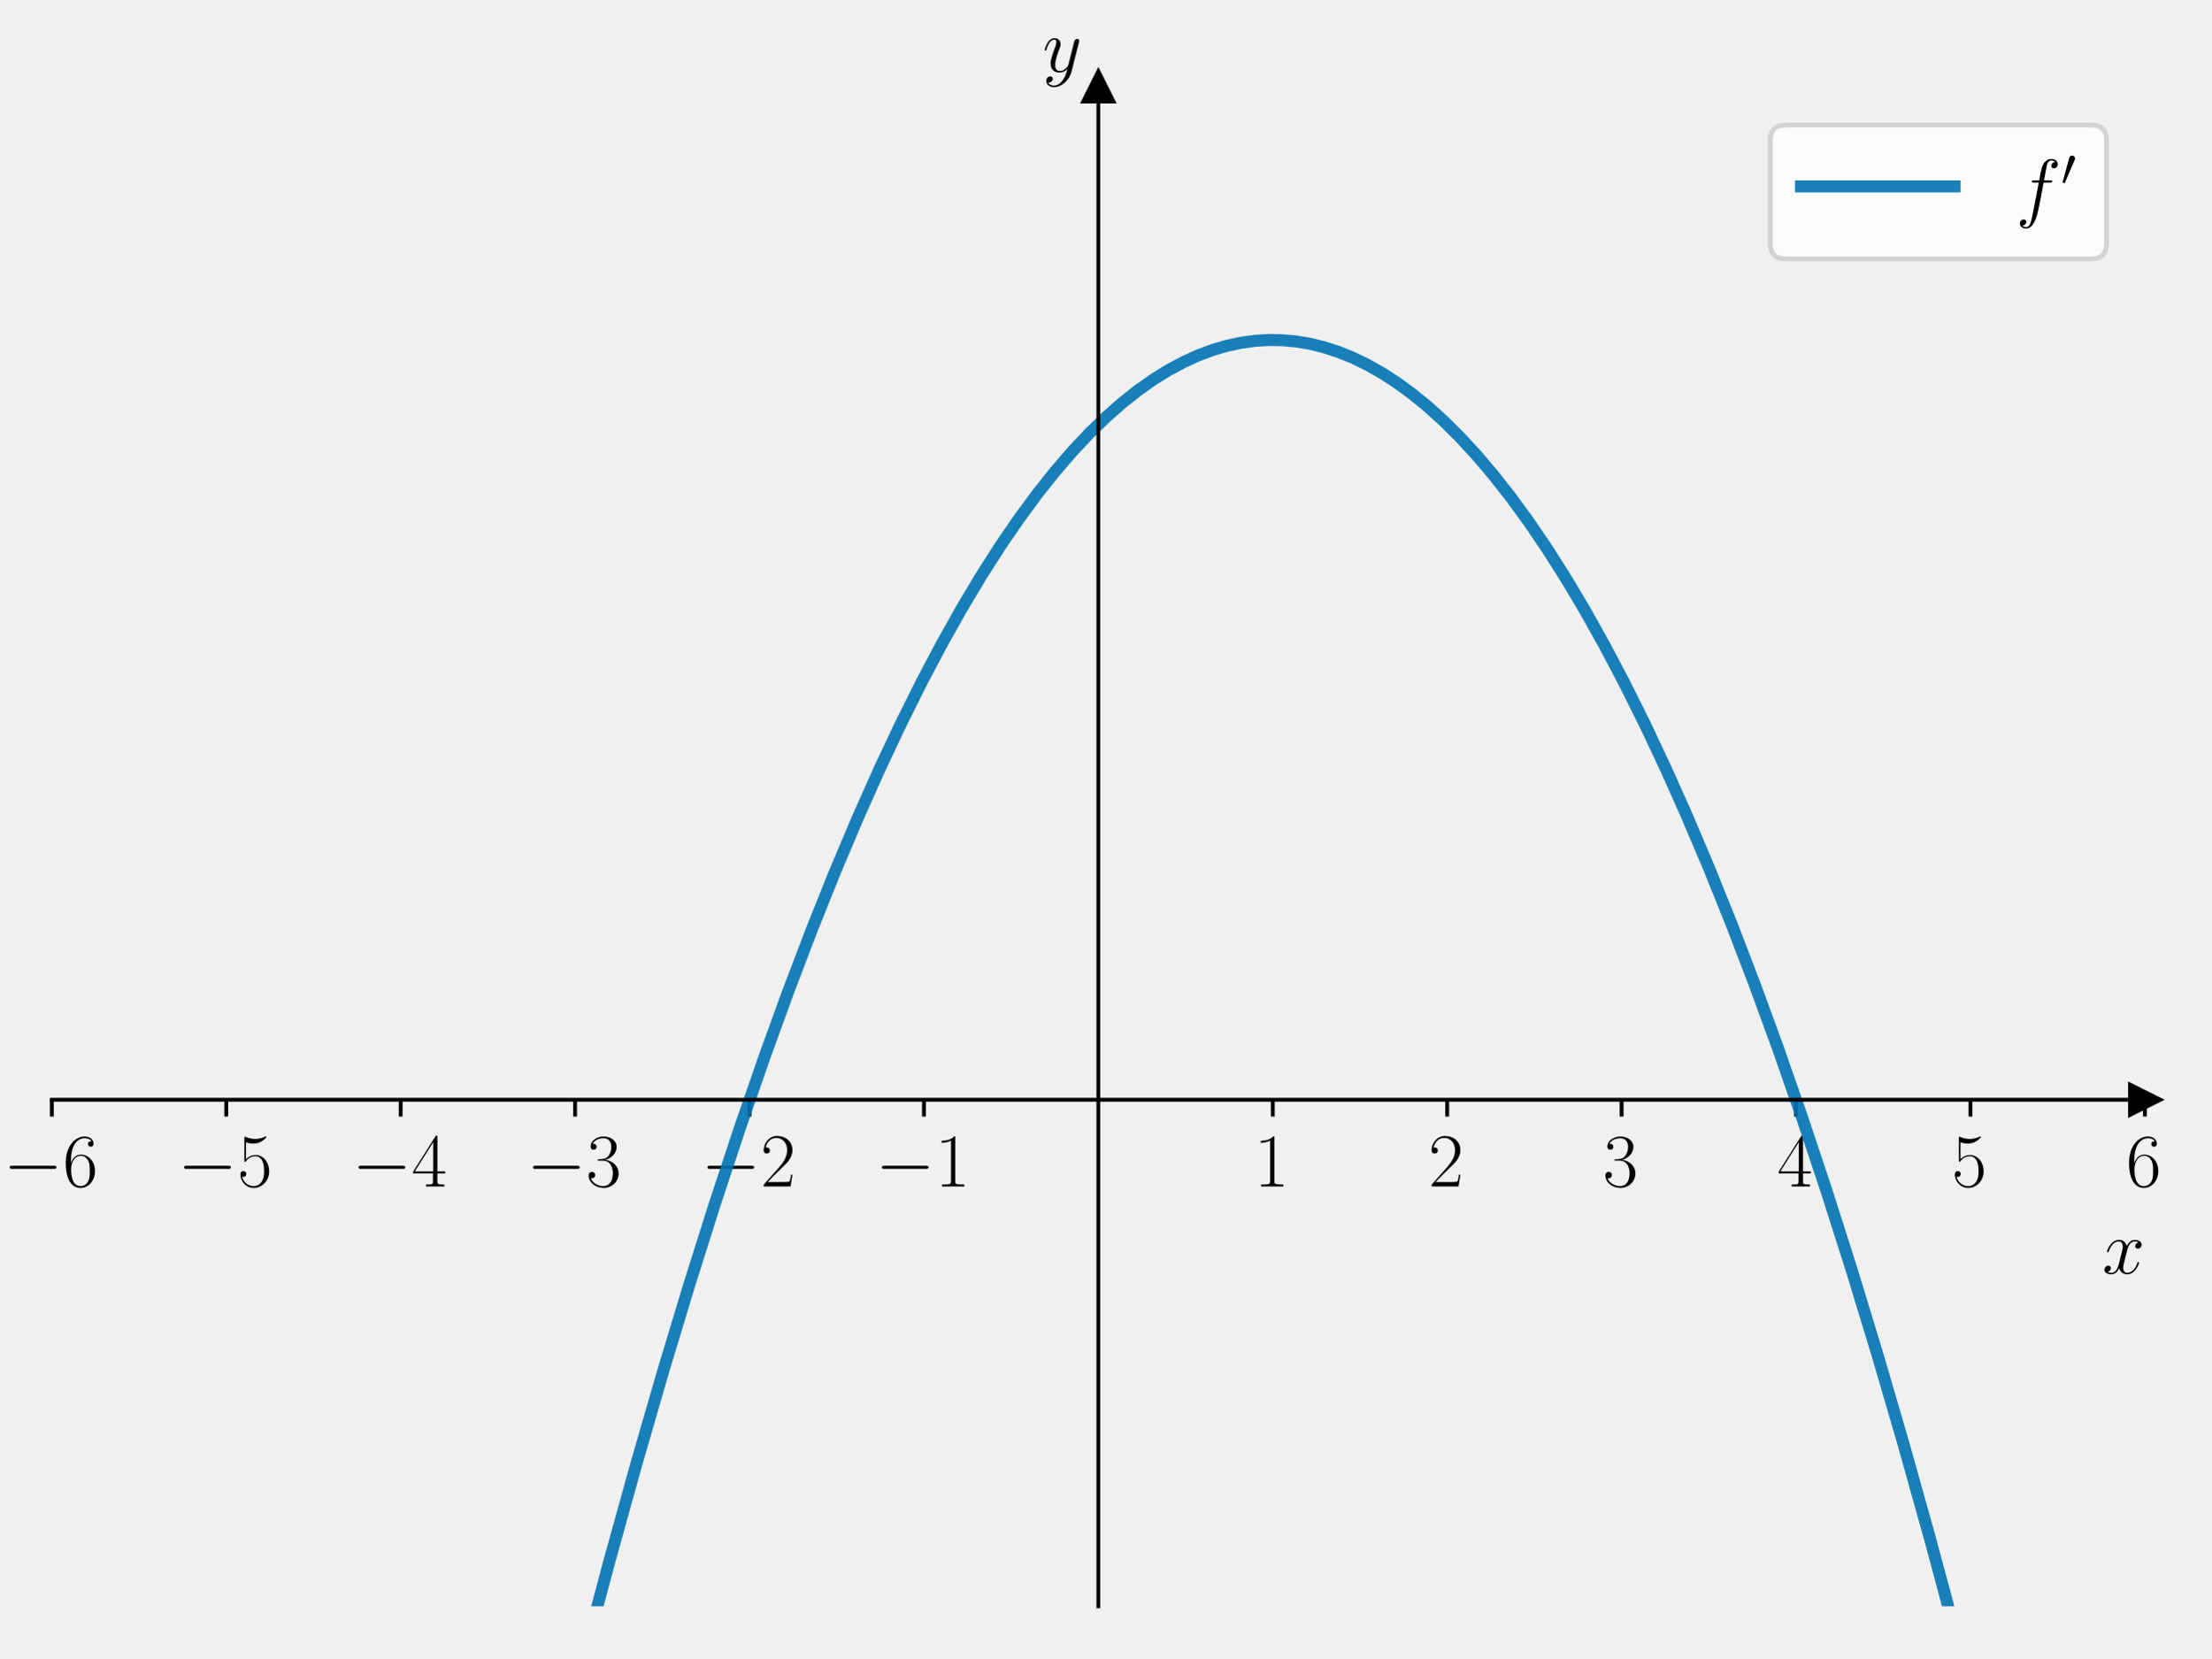
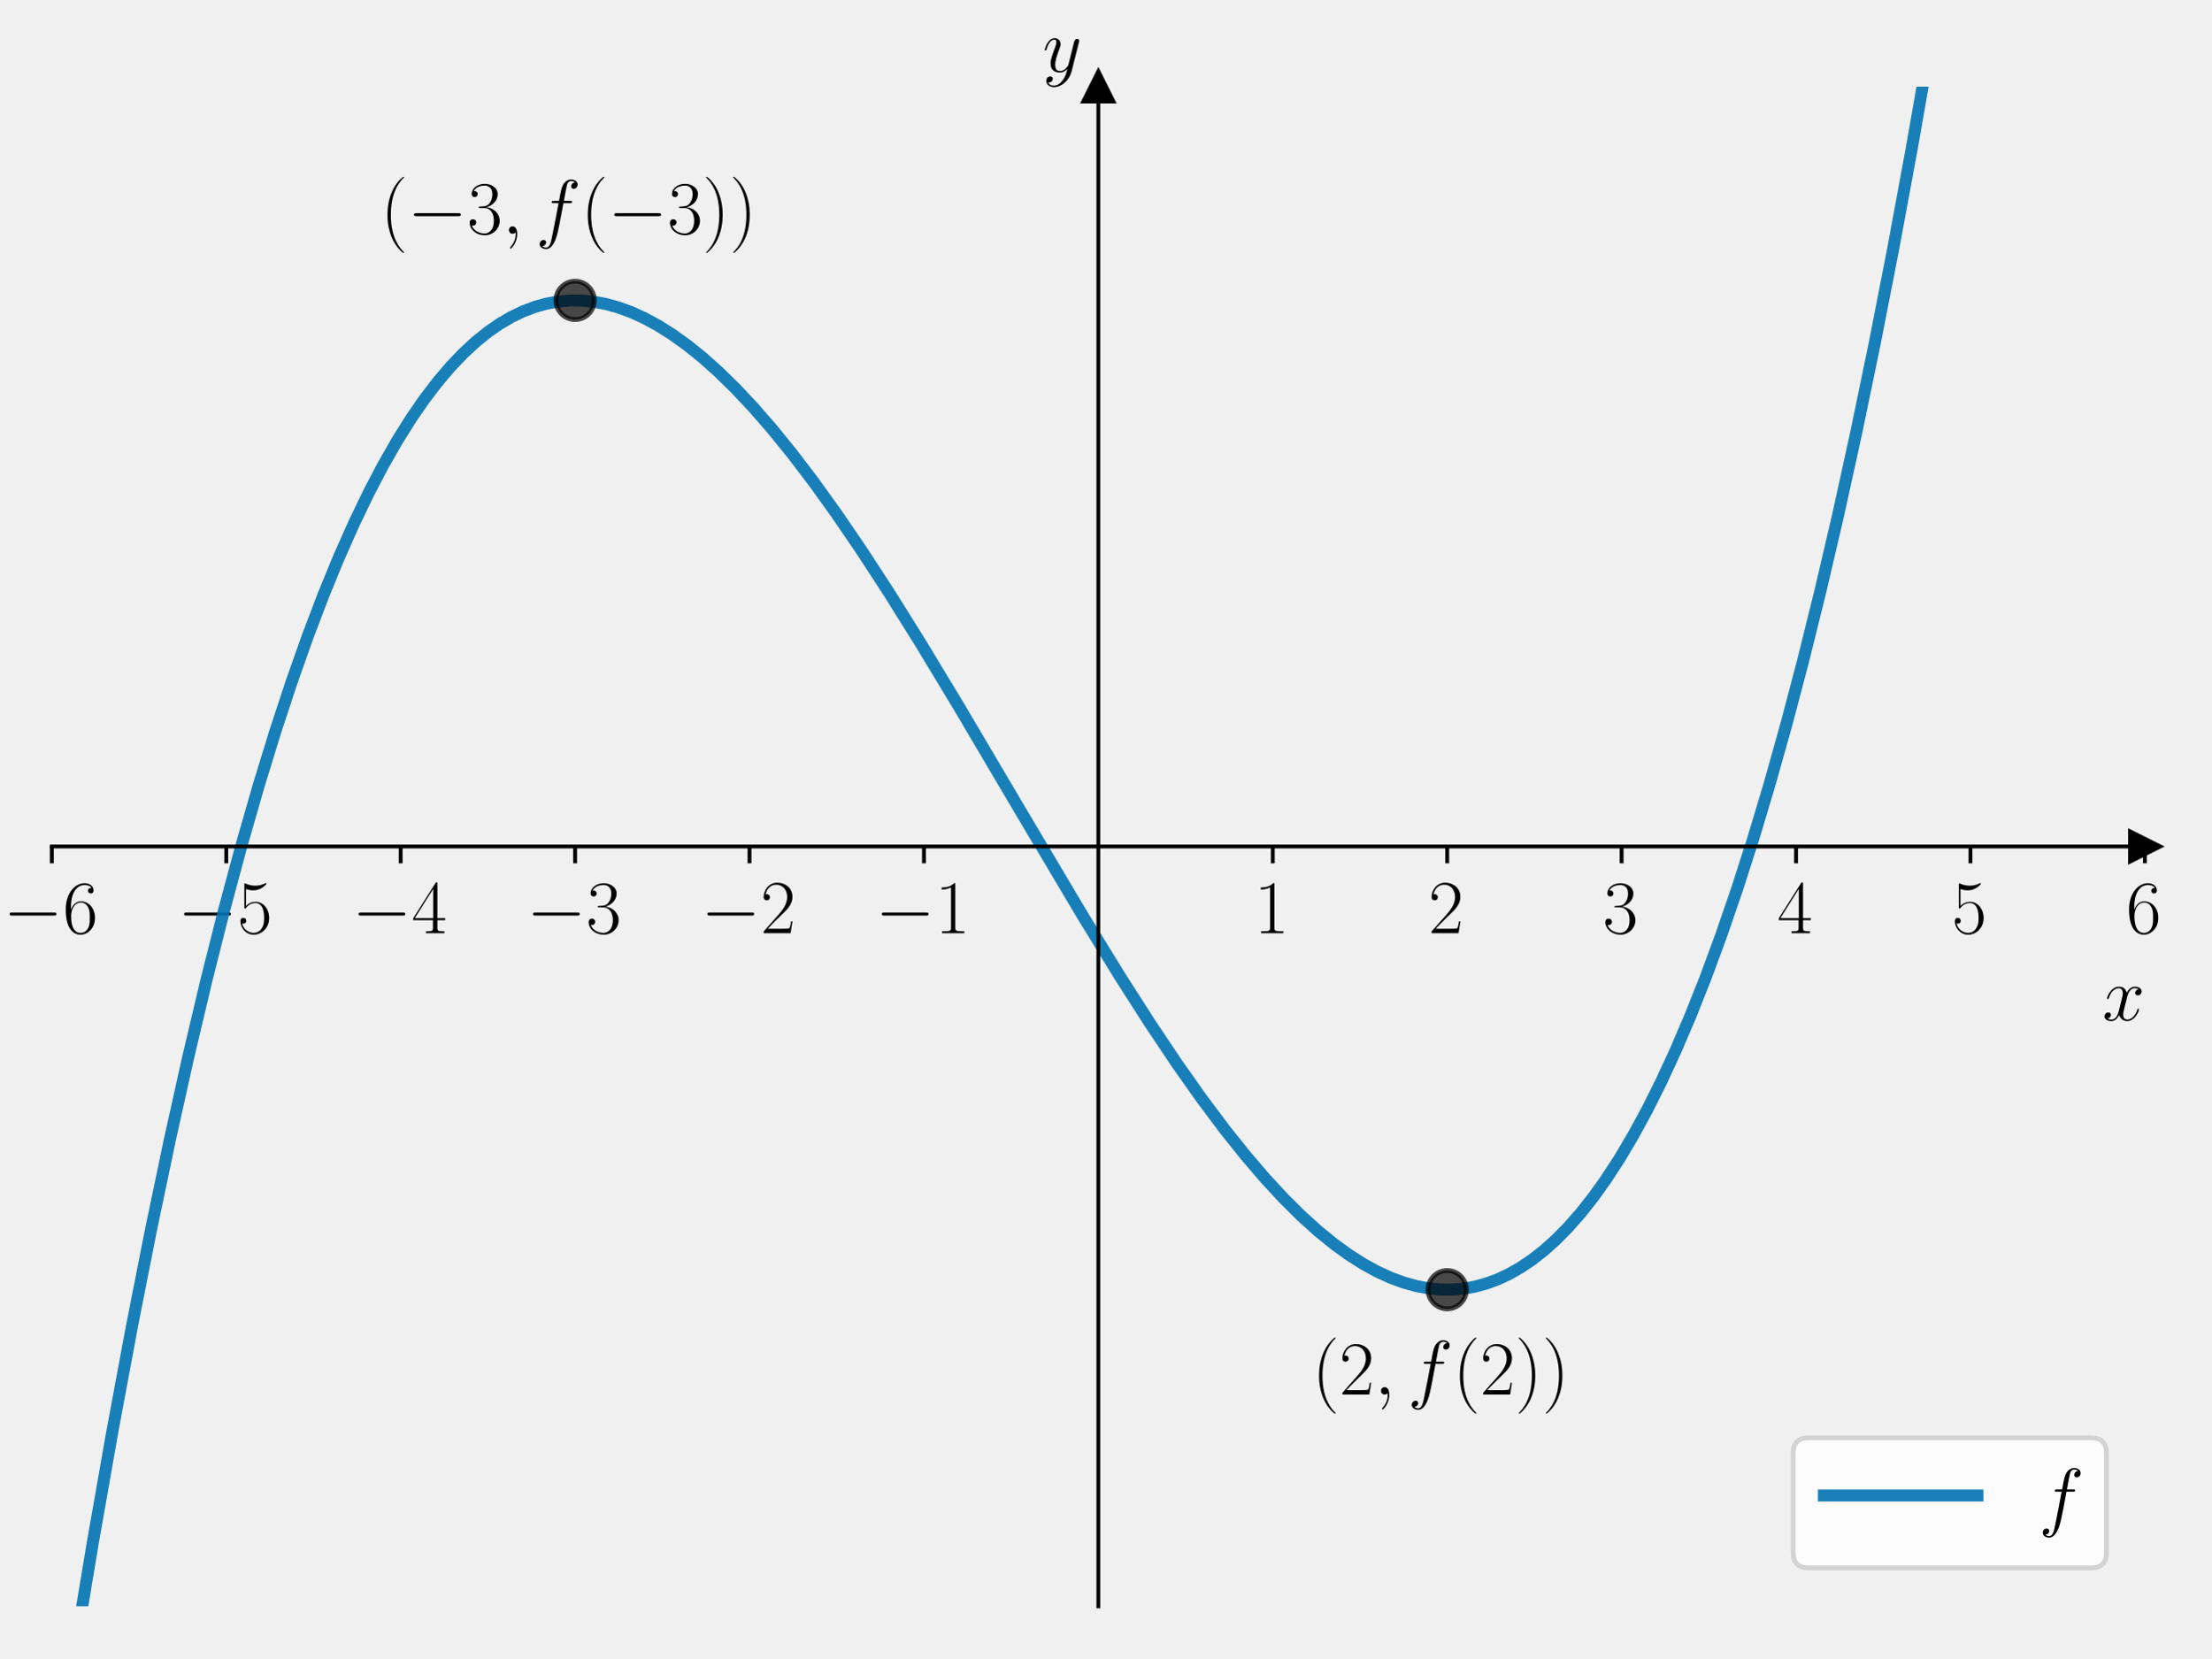
<svg xmlns="http://www.w3.org/2000/svg" xmlns:xlink="http://www.w3.org/1999/xlink" width="460.8pt" height="345.6pt" viewBox="0 0 460.8 345.6" version="1.1">
  <defs>
    <style type="text/css">*{stroke-linejoin: round; stroke-linecap: butt}</style>
  </defs>
  <g id="figure_1">
    <g id="patch_1">
      <path d="M 0 345.6  L 460.8 345.6  L 460.8 0  L 0 0  L 0 345.6  z " style="fill: none" />
    </g>
    <g id="axes_1">
      <g id="patch_2">
        <path d="M 10.8 334.8  L 447 334.8  L 447 18.065  L 10.8 18.065  L 10.8 334.8  z " style="fill: none" />
      </g>
      <g id="matplotlib.axis_1">
        <g id="xtick_1">
          <g id="line2d_1">
            <defs>
-               <path id="m2503b38811" d="M 0 0  L 0 3.5  " style="stroke: #000000; stroke-width: 0.8" />
+               <path id="m473227d0bb" d="M 0 0  L 0 3.5  " style="stroke: #000000; stroke-width: 0.8" />
            </defs>
            <g>
-               <use xlink:href="#m2503b38811" x="10.8" y="229.222" style="stroke: #000000; stroke-width: 0.8" />
+               <use xlink:href="#m473227d0bb" x="10.8" y="176.432" style="stroke: #000000; stroke-width: 0.8" />
            </g>
          </g>
          <g id="text_1">
-             <g transform="translate(0.699008 247.2911) scale(0.16 -0.16)">
+             <g transform="translate(0.699008 194.5019) scale(0.16 -0.16)">
              <defs>
                <path id="CMSY10-0" d="M 4218 1472  C 4326 1472 4442 1472 4442 1600  C 4442 1728 4326 1728 4218 1728  L 755 1728  C 646 1728 531 1728 531 1600  C 531 1472 646 1472 755 1472  L 4218 1472  z " transform="scale(0.015625)" />
                <path id="CMR17-36" d="M 678 2176  C 678 3690 1395 4032 1811 4032  C 1946 4032 2272 4009 2400 3776  C 2298 3776 2106 3776 2106 3553  C 2106 3381 2246 3323 2336 3323  C 2394 3323 2566 3348 2566 3560  C 2566 3954 2246 4179 1805 4179  C 1043 4179 243 3390 243 1984  C 243 253 966 -128 1478 -128  C 2099 -128 2688 427 2688 1283  C 2688 2081 2170 2662 1517 2662  C 1126 2662 838 2407 678 1960  L 678 2176  z M 1478 25  C 691 25 691 1200 691 1436  C 691 1896 909 2560 1504 2560  C 1613 2560 1926 2560 2138 2120  C 2253 1870 2253 1609 2253 1289  C 2253 944 2253 690 2118 434  C 1978 171 1773 25 1478 25  z " transform="scale(0.015625)" />
              </defs>
              <use xlink:href="#CMSY10-0" transform="scale(0.996264)" />
              <use xlink:href="#CMR17-36" transform="translate(77.48747 0) scale(0.996264)" />
            </g>
          </g>
        </g>
        <g id="xtick_2">
          <g id="line2d_2">
            <g>
-               <use xlink:href="#m2503b38811" x="47.15" y="229.222" style="stroke: #000000; stroke-width: 0.8" />
+               <use xlink:href="#m473227d0bb" x="47.15" y="176.432" style="stroke: #000000; stroke-width: 0.8" />
            </g>
          </g>
          <g id="text_2">
-             <g transform="translate(37.04901 247.2911) scale(0.16 -0.16)">
+             <g transform="translate(37.04901 194.5019) scale(0.16 -0.16)">
              <defs>
                <path id="CMR17-35" d="M 730 3692  C 794 3666 1056 3584 1325 3584  C 1920 3584 2246 3911 2432 4100  C 2432 4157 2432 4192 2394 4192  C 2387 4192 2374 4192 2323 4163  C 2099 4058 1837 3973 1517 3973  C 1325 3973 1037 3999 723 4139  C 653 4171 640 4171 634 4171  C 602 4171 595 4164 595 4037  L 595 2203  C 595 2089 595 2057 659 2057  C 691 2057 704 2070 736 2114  C 941 2401 1222 2522 1542 2522  C 1766 2522 2246 2382 2246 1289  C 2246 1085 2246 715 2054 421  C 1894 159 1645 25 1370 25  C 947 25 518 320 403 814  C 429 807 480 795 506 795  C 589 795 749 840 749 1038  C 749 1210 627 1280 506 1280  C 358 1280 262 1190 262 1011  C 262 454 704 -128 1382 -128  C 2042 -128 2669 440 2669 1264  C 2669 2030 2170 2624 1549 2624  C 1222 2624 947 2503 730 2274  L 730 3692  z " transform="scale(0.015625)" />
              </defs>
              <use xlink:href="#CMSY10-0" transform="scale(0.996264)" />
              <use xlink:href="#CMR17-35" transform="translate(77.48747 0) scale(0.996264)" />
            </g>
          </g>
        </g>
        <g id="xtick_3">
          <g id="line2d_3">
            <g>
-               <use xlink:href="#m2503b38811" x="83.5" y="229.222" style="stroke: #000000; stroke-width: 0.8" />
+               <use xlink:href="#m473227d0bb" x="83.5" y="176.432" style="stroke: #000000; stroke-width: 0.8" />
            </g>
          </g>
          <g id="text_3">
-             <g transform="translate(73.39901 247.2911) scale(0.16 -0.16)">
+             <g transform="translate(73.39901 194.5019) scale(0.16 -0.16)">
              <defs>
                <path id="CMR17-34" d="M 2150 4122  C 2150 4256 2144 4256 2029 4256  L 128 1254  L 128 1088  L 1779 1088  L 1779 457  C 1779 224 1766 160 1318 160  L 1197 160  L 1197 0  C 1402 0 1747 0 1965 0  C 2182 0 2528 0 2733 0  L 2733 160  L 2611 160  C 2163 160 2150 224 2150 457  L 2150 1088  L 2803 1088  L 2803 1254  L 2150 1254  L 2150 4122  z M 1798 3703  L 1798 1254  L 256 1254  L 1798 3703  z " transform="scale(0.015625)" />
              </defs>
              <use xlink:href="#CMSY10-0" transform="scale(0.996264)" />
              <use xlink:href="#CMR17-34" transform="translate(77.48747 0) scale(0.996264)" />
            </g>
          </g>
        </g>
        <g id="xtick_4">
          <g id="line2d_4">
            <g>
-               <use xlink:href="#m2503b38811" x="119.85" y="229.222" style="stroke: #000000; stroke-width: 0.8" />
+               <use xlink:href="#m473227d0bb" x="119.85" y="176.432" style="stroke: #000000; stroke-width: 0.8" />
            </g>
          </g>
          <g id="text_4">
-             <g transform="translate(109.749 247.2911) scale(0.16 -0.16)">
+             <g transform="translate(109.749 194.5019) scale(0.16 -0.16)">
              <defs>
                <path id="CMR17-33" d="M 1414 2157  C 1984 2157 2234 1662 2234 1090  C 2234 320 1824 25 1453 25  C 1114 25 563 194 390 693  C 422 680 454 680 486 680  C 640 680 755 782 755 948  C 755 1133 614 1216 486 1216  C 378 1216 211 1165 211 926  C 211 335 787 -128 1466 -128  C 2176 -128 2720 430 2720 1085  C 2720 1707 2208 2157 1600 2227  C 2086 2328 2554 2756 2554 3329  C 2554 3820 2048 4179 1472 4179  C 890 4179 378 3829 378 3329  C 378 3110 544 3072 627 3072  C 762 3072 877 3155 877 3321  C 877 3486 762 3569 627 3569  C 602 3569 570 3569 544 3557  C 730 3959 1235 4032 1459 4032  C 1683 4032 2106 3925 2106 3320  C 2106 3143 2080 2828 1862 2550  C 1670 2304 1453 2304 1242 2284  C 1210 2284 1062 2269 1037 2269  C 992 2263 966 2257 966 2208  C 966 2163 973 2157 1101 2157  L 1414 2157  z " transform="scale(0.015625)" />
              </defs>
              <use xlink:href="#CMSY10-0" transform="scale(0.996264)" />
              <use xlink:href="#CMR17-33" transform="translate(77.48747 0) scale(0.996264)" />
            </g>
          </g>
        </g>
        <g id="xtick_5">
          <g id="line2d_5">
            <g>
-               <use xlink:href="#m2503b38811" x="156.2" y="229.222" style="stroke: #000000; stroke-width: 0.8" />
+               <use xlink:href="#m473227d0bb" x="156.2" y="176.432" style="stroke: #000000; stroke-width: 0.8" />
            </g>
          </g>
          <g id="text_5">
-             <g transform="translate(146.099 247.2911) scale(0.16 -0.16)">
+             <g transform="translate(146.099 194.5019) scale(0.16 -0.16)">
              <defs>
                <path id="CMR17-32" d="M 2669 989  L 2554 989  C 2490 536 2438 459 2413 420  C 2381 369 1920 369 1830 369  L 602 369  C 832 619 1280 1072 1824 1597  C 2214 1967 2669 2402 2669 3035  C 2669 3790 2067 4224 1395 4224  C 691 4224 262 3604 262 3030  C 262 2780 448 2748 525 2748  C 589 2748 781 2787 781 3010  C 781 3207 614 3264 525 3264  C 486 3264 448 3258 422 3245  C 544 3790 915 4058 1306 4058  C 1862 4058 2227 3617 2227 3035  C 2227 2479 1901 2000 1536 1584  L 262 146  L 262 0  L 2515 0  L 2669 989  z " transform="scale(0.015625)" />
              </defs>
              <use xlink:href="#CMSY10-0" transform="scale(0.996264)" />
              <use xlink:href="#CMR17-32" transform="translate(77.48747 0) scale(0.996264)" />
            </g>
          </g>
        </g>
        <g id="xtick_6">
          <g id="line2d_6">
            <g>
-               <use xlink:href="#m2503b38811" x="192.55" y="229.222" style="stroke: #000000; stroke-width: 0.8" />
+               <use xlink:href="#m473227d0bb" x="192.55" y="176.432" style="stroke: #000000; stroke-width: 0.8" />
            </g>
          </g>
          <g id="text_6">
-             <g transform="translate(182.449 247.2911) scale(0.16 -0.16)">
+             <g transform="translate(182.449 194.5019) scale(0.16 -0.16)">
              <defs>
                <path id="CMR17-31" d="M 1702 4058  C 1702 4192 1696 4192 1606 4192  C 1357 3916 979 3827 621 3827  C 602 3827 570 3827 563 3808  C 557 3795 557 3782 557 3648  C 755 3648 1088 3686 1344 3839  L 1344 461  C 1344 236 1331 160 781 160  L 589 160  L 589 0  C 896 0 1216 0 1523 0  C 1830 0 2150 0 2458 0  L 2458 160  L 2266 160  C 1715 160 1702 230 1702 458  L 1702 4058  z " transform="scale(0.015625)" />
              </defs>
              <use xlink:href="#CMSY10-0" transform="scale(0.996264)" />
              <use xlink:href="#CMR17-31" transform="translate(77.48747 0) scale(0.996264)" />
            </g>
          </g>
        </g>
        <g id="xtick_7">
          <g id="line2d_7">
            <g>
-               <use xlink:href="#m2503b38811" x="265.25" y="229.222" style="stroke: #000000; stroke-width: 0.8" />
+               <use xlink:href="#m473227d0bb" x="265.25" y="176.432" style="stroke: #000000; stroke-width: 0.8" />
            </g>
          </g>
          <g id="text_7">
-             <g transform="translate(261.348 247.2911) scale(0.16 -0.16)">
+             <g transform="translate(261.348 194.5019) scale(0.16 -0.16)">
              <use xlink:href="#CMR17-31" transform="scale(0.996264)" />
            </g>
          </g>
        </g>
        <g id="xtick_8">
          <g id="line2d_8">
            <g>
-               <use xlink:href="#m2503b38811" x="301.6" y="229.222" style="stroke: #000000; stroke-width: 0.8" />
+               <use xlink:href="#m473227d0bb" x="301.6" y="176.432" style="stroke: #000000; stroke-width: 0.8" />
            </g>
          </g>
          <g id="text_8">
-             <g transform="translate(297.698 247.2911) scale(0.16 -0.16)">
+             <g transform="translate(297.698 194.5019) scale(0.16 -0.16)">
              <use xlink:href="#CMR17-32" transform="scale(0.996264)" />
            </g>
          </g>
        </g>
        <g id="xtick_9">
          <g id="line2d_9">
            <g>
-               <use xlink:href="#m2503b38811" x="337.95" y="229.222" style="stroke: #000000; stroke-width: 0.8" />
+               <use xlink:href="#m473227d0bb" x="337.95" y="176.432" style="stroke: #000000; stroke-width: 0.8" />
            </g>
          </g>
          <g id="text_9">
-             <g transform="translate(334.048 247.2911) scale(0.16 -0.16)">
+             <g transform="translate(334.048 194.5019) scale(0.16 -0.16)">
              <use xlink:href="#CMR17-33" transform="scale(0.996264)" />
            </g>
          </g>
        </g>
        <g id="xtick_10">
          <g id="line2d_10">
            <g>
-               <use xlink:href="#m2503b38811" x="374.3" y="229.222" style="stroke: #000000; stroke-width: 0.8" />
+               <use xlink:href="#m473227d0bb" x="374.3" y="176.432" style="stroke: #000000; stroke-width: 0.8" />
            </g>
          </g>
          <g id="text_10">
-             <g transform="translate(370.398 247.2911) scale(0.16 -0.16)">
+             <g transform="translate(370.398 194.5019) scale(0.16 -0.16)">
              <use xlink:href="#CMR17-34" transform="scale(0.996264)" />
            </g>
          </g>
        </g>
        <g id="xtick_11">
          <g id="line2d_11">
            <g>
-               <use xlink:href="#m2503b38811" x="410.65" y="229.222" style="stroke: #000000; stroke-width: 0.8" />
+               <use xlink:href="#m473227d0bb" x="410.65" y="176.432" style="stroke: #000000; stroke-width: 0.8" />
            </g>
          </g>
          <g id="text_11">
-             <g transform="translate(406.748 247.2911) scale(0.16 -0.16)">
+             <g transform="translate(406.748 194.5019) scale(0.16 -0.16)">
              <use xlink:href="#CMR17-35" transform="scale(0.996264)" />
            </g>
          </g>
        </g>
        <g id="xtick_12">
          <g id="line2d_12">
            <g>
-               <use xlink:href="#m2503b38811" x="447" y="229.222" style="stroke: #000000; stroke-width: 0.8" />
+               <use xlink:href="#m473227d0bb" x="447" y="176.432" style="stroke: #000000; stroke-width: 0.8" />
            </g>
          </g>
          <g id="text_12">
-             <g transform="translate(443.098 247.2911) scale(0.16 -0.16)">
+             <g transform="translate(443.098 194.5019) scale(0.16 -0.16)">
              <use xlink:href="#CMR17-36" transform="scale(0.996264)" />
            </g>
          </g>
        </g>
        <g id="text_13">
-           <g transform="translate(438.1306 265.4602) scale(0.16 -0.16)">
+           <g transform="translate(438.1306 212.6709) scale(0.16 -0.16)">
            <defs>
              <path id="CMMI12-78" d="M 3034 2606  C 2829 2567 2752 2414 2752 2293  C 2752 2139 2874 2088 2963 2088  C 3155 2088 3290 2254 3290 2427  C 3290 2695 2982 2816 2714 2816  C 2323 2816 2106 2433 2048 2312  C 1901 2816 1504 2816 1389 2816  C 736 2816 390 1980 390 1839  C 390 1814 416 1782 461 1782  C 512 1782 525 1820 538 1846  C 755 2555 1184 2689 1370 2689  C 1658 2689 1715 2420 1715 2267  C 1715 2127 1677 1980 1600 1673  L 1382 798  C 1286 415 1101 64 762 64  C 730 64 570 64 435 147  C 666 192 717 383 717 460  C 717 588 621 664 499 664  C 346 664 179 530 179 326  C 179 57 480 -64 755 -64  C 1062 -64 1280 179 1414 441  C 1517 64 1837 -64 2074 -64  C 2726 -64 3072 773 3072 913  C 3072 945 3046 971 3008 971  C 2950 971 2944 939 2925 888  C 2752 326 2381 64 2093 64  C 1869 64 1747 230 1747 492  C 1747 632 1773 734 1875 1156  L 2099 2024  C 2195 2408 2413 2689 2707 2689  C 2720 2689 2899 2689 3034 2606  z " transform="scale(0.015625)" />
            </defs>
            <use xlink:href="#CMMI12-78" transform="scale(0.996264)" />
          </g>
        </g>
      </g>
      <g id="matplotlib.axis_2">
        <g id="text_14">
          <g transform="translate(217.2897 14.96506) scale(0.16 -0.16)">
            <defs>
              <path id="CMMI12-79" d="M 1683 -700  C 1510 -939 1261 -1152 947 -1152  C 870 -1152 563 -1152 467 -889  C 486 -895 518 -895 531 -895  C 723 -895 851 -729 851 -582  C 851 -435 730 -384 634 -384  C 531 -384 307 -458 307 -759  C 307 -1071 582 -1286 947 -1286  C 1587 -1286 2234 -700 2413 6  L 3040 2485  C 3046 2517 3059 2556 3059 2594  C 3059 2689 2982 2753 2886 2753  C 2829 2753 2694 2727 2643 2535  L 2170 658  C 2138 543 2138 530 2086 460  C 1958 281 1747 64 1440 64  C 1082 64 1050 415 1050 588  C 1050 952 1222 1443 1395 1903  C 1466 2088 1504 2178 1504 2305  C 1504 2574 1312 2816 998 2816  C 410 2816 173 1890 173 1839  C 173 1814 198 1782 243 1782  C 301 1782 307 1807 333 1897  C 486 2433 730 2689 979 2689  C 1037 2689 1146 2689 1146 2478  C 1146 2312 1075 2127 979 1884  C 666 1047 666 837 666 683  C 666 77 1101 -64 1421 -64  C 1606 -64 1837 -6 2061 230  L 2067 224  C 1971 -147 1907 -392 1683 -700  z " transform="scale(0.015625)" />
            </defs>
            <use xlink:href="#CMMI12-79" transform="scale(0.996264)" />
          </g>
        </g>
      </g>
      <g id="line2d_13">
        <defs>
-           <path id="maf8efb0863" d="M 3 0  L -3 -3  L -3 3  z " style="stroke: #000000; stroke-linejoin: miter" />
+           <path id="m7df2e0af15" d="M 3 0  L -3 -3  L -3 3  z " style="stroke: #000000; stroke-linejoin: miter" />
        </defs>
        <g>
-           <use xlink:href="#maf8efb0863" x="447" y="229.222" style="stroke: #000000; stroke-linejoin: miter" />
+           <use xlink:href="#m7df2e0af15" x="447" y="176.432" style="stroke: #000000; stroke-linejoin: miter" />
        </g>
      </g>
      <g id="line2d_14">
        <defs>
-           <path id="m58d8603152" d="M 0 -3  L -3 3  L 3 3  z " style="stroke: #000000; stroke-linejoin: miter" />
+           <path id="m897a40a3c6" d="M 0 -3  L -3 3  L 3 3  z " style="stroke: #000000; stroke-linejoin: miter" />
        </defs>
        <g>
-           <use xlink:href="#m58d8603152" x="228.9" y="18.065" style="stroke: #000000; stroke-linejoin: miter" />
+           <use xlink:href="#m897a40a3c6" x="228.9" y="18.065" style="stroke: #000000; stroke-linejoin: miter" />
        </g>
      </g>
      <g id="line2d_15">
-         <path d="M 121.355 346.6  L 127.013 325.338  L 132.659 304.976  L 138.198 285.824  L 143.631 267.833  L 148.957 250.959  L 154.176 235.154  L 159.289 220.376  L 164.296 206.581  L 169.195 193.725  L 173.989 181.768  L 178.676 170.668  L 183.256 160.386  L 187.73 150.882  L 192.097 142.119  L 196.358 134.059  L 200.512 126.666  L 204.56 119.905  L 208.501 113.741  L 212.336 108.141  L 216.171 102.932  L 219.899 98.244  L 223.521 94.044  L 227.036 90.301  L 230.445 86.987  L 233.853 83.981  L 237.155 81.365  L 240.351 79.11  L 243.547 77.127  L 246.636 75.468  L 249.725 74.064  L 252.707 72.949  L 255.69 72.071  L 258.672 71.43  L 261.548 71.036  L 264.424 70.863  L 267.301 70.91  L 270.177 71.177  L 273.053 71.665  L 275.929 72.372  L 278.911 73.339  L 281.894 74.543  L 284.876 75.983  L 287.965 77.725  L 291.055 79.721  L 294.25 82.054  L 297.446 84.658  L 300.748 87.635  L 304.156 91.012  L 307.672 94.819  L 311.187 98.956  L 314.808 103.562  L 318.537 108.668  L 322.371 114.306  L 326.313 120.509  L 330.254 127.126  L 334.302 134.352  L 338.456 142.223  L 342.717 150.772  L 347.084 160.037  L 351.558 170.055  L 356.138 180.864  L 360.825 192.502  L 365.619 205.01  L 370.519 218.429  L 375.525 232.799  L 380.638 248.165  L 385.857 264.569  L 391.183 282.056  L 396.616 300.67  L 402.155 320.459  L 407.801 341.47  L 409.145 346.6  L 409.145 346.6  " clip-path="url(#p669da7a154)" style="fill: none; stroke: #0072b2; stroke-opacity: 0.9; stroke-width: 2.5; stroke-linecap: square" />
+         <path d="M 15.172 346.6  L 19.322 321.652  L 23.476 298.034  L 27.524 276.302  L 31.465 256.332  L 35.406 237.51  L 39.241 220.273  L 42.969 204.512  L 46.697 189.713  L 50.319 176.236  L 53.834 163.984  L 57.349 152.532  L 60.758 142.173  L 64.06 132.823  L 67.362 124.132  L 70.558 116.335  L 73.753 109.128  L 76.842 102.709  L 79.825 97.011  L 82.808 91.794  L 85.684 87.206  L 88.453 83.192  L 91.223 79.565  L 93.886 76.433  L 96.549 73.643  L 99.105 71.278  L 101.662 69.214  L 104.112 67.512  L 106.562 66.074  L 109.012 64.893  L 111.462 63.964  L 113.912 63.28  L 116.361 62.836  L 118.811 62.626  L 121.261 62.643  L 123.711 62.881  L 126.268 63.359  L 128.824 64.064  L 131.487 65.033  L 134.257 66.287  L 137.133 67.845  L 140.115 69.725  L 143.205 71.945  L 146.4 74.521  L 149.702 77.467  L 153.217 80.904  L 156.946 84.869  L 160.887 89.396  L 165.041 94.512  L 169.515 100.384  L 174.308 107.051  L 179.528 114.702  L 185.28 123.537  L 191.884 134.105  L 199.873 147.329  L 212.549 168.813  L 225.651 190.883  L 233.321 203.371  L 239.712 213.368  L 245.357 221.795  L 250.47 229.037  L 255.157 235.301  L 259.525 240.776  L 263.679 245.629  L 267.514 249.775  L 271.135 253.375  L 274.65 256.557  L 277.953 259.249  L 281.148 261.568  L 284.131 263.464  L 287.007 265.039  L 289.776 266.309  L 292.439 267.295  L 295.102 268.042  L 297.659 268.527  L 300.109 268.772  L 302.559 268.796  L 305.009 268.593  L 307.352 268.181  L 309.696 267.55  L 312.039 266.695  L 314.382 265.61  L 316.832 264.225  L 319.282 262.578  L 321.732 260.663  L 324.289 258.371  L 326.845 255.773  L 329.402 252.862  L 332.065 249.49  L 334.728 245.764  L 337.497 241.503  L 340.373 236.655  L 343.249 231.365  L 346.232 225.401  L 349.215 218.94  L 352.304 211.714  L 355.499 203.652  L 358.695 194.98  L 361.997 185.366  L 365.299 175.071  L 368.708 163.716  L 372.223 151.213  L 375.738 137.887  L 379.36 123.279  L 383.088 107.288  L 386.816 90.31  L 390.651 71.795  L 394.486 52.188  L 398.427 30.877  L 402.475 7.738  L 403.947 -1  L 403.947 -1  " clip-path="url(#p60dd1c6856)" style="fill: none; stroke: #0072b2; stroke-opacity: 0.9; stroke-width: 2.5; stroke-linecap: square" />
+       </g>
+       <g id="line2d_16">
+         <defs>
+           <path id="m505ec5ef4d" d="M 0 4  C 1.061 4 2.078 3.579 2.828 2.828  C 3.579 2.078 4 1.061 4 0  C 4 -1.061 3.579 -2.078 2.828 -2.828  C 2.078 -3.579 1.061 -4 0 -4  C -1.061 -4 -2.078 -3.579 -2.828 -2.828  C -3.579 -2.078 -4 -1.061 -4 0  C -4 1.061 -3.579 2.078 -2.828 2.828  C -2.078 3.579 -1.061 4 0 4  z " style="stroke: #000000; stroke-opacity: 0.7" />
+         </defs>
+         <g clip-path="url(#p60dd1c6856)">
+           <use xlink:href="#m505ec5ef4d" x="119.85" y="62.605" style="fill-opacity: 0.7; stroke: #000000; stroke-opacity: 0.7" />
+         </g>
+       </g>
+       <g id="line2d_17">
+         <g clip-path="url(#p60dd1c6856)">
+           <use xlink:href="#m505ec5ef4d" x="301.6" y="268.813" style="fill-opacity: 0.7; stroke: #000000; stroke-opacity: 0.7" />
+         </g>
      </g>
      <g id="patch_3">
        <path d="M 228.9 334.8  L 228.9 18.065  " style="fill: none; stroke: #000000; stroke-width: 0.8; stroke-linejoin: miter; stroke-linecap: square" />
      </g>
      <g id="patch_4">
        <path d="M 447 334.8  L 447 18.065  " style="fill: none" />
      </g>
      <g id="patch_5">
-         <path d="M 10.8 229.222  L 447 229.222  " style="fill: none; stroke: #000000; stroke-width: 0.8; stroke-linejoin: miter; stroke-linecap: square" />
+         <path d="M 10.8 176.432  L 447 176.432  " style="fill: none; stroke: #000000; stroke-width: 0.8; stroke-linejoin: miter; stroke-linecap: square" />
      </g>
      <g id="patch_6">
        <path d="M 10.8 18.065  L 447 18.065  " style="fill: none" />
      </g>
+       <g id="text_15">
+         <g transform="translate(79.31474 48.72242) scale(0.16 -0.16)">
+           <defs>
+             <path id="CMR17-28" d="M 1958 -1561  C 1958 -1555 1958 -1542 1939 -1523  C 1645 -1224 858 -407 858 1581  C 858 3569 1632 4379 1946 4697  C 1946 4704 1958 4717 1958 4736  C 1958 4755 1939 4768 1914 4768  C 1843 4768 1299 4296 986 3594  C 666 2887 576 2199 576 1588  C 576 1128 621 351 1005 -471  C 1312 -1135 1837 -1600 1914 -1600  C 1946 -1600 1958 -1587 1958 -1561  z " transform="scale(0.015625)" />
+             <path id="CMMI12-3b" d="M 1248 -31  C 1248 343 1126 619 864 619  C 659 619 557 453 557 313  C 557 172 653 0 870 0  C 954 0 1024 26 1082 83  C 1094 96 1101 96 1107 96  C 1120 96 1120 5 1120 -27  C 1120 -240 1082 -659 710 -1080  C 640 -1157 640 -1170 640 -1183  C 640 -1216 672 -1248 704 -1248  C 755 -1248 1248 -771 1248 -31  z " transform="scale(0.015625)" />
+             <path id="CMMI12-66" d="M 2854 2566  C 2982 2566 3034 2566 3034 2688  C 3034 2752 2982 2752 2867 2752  L 2349 2752  C 2470 3429 2560 3897 2611 4107  C 2650 4265 2784 4416 2950 4416  C 3085 4416 3219 4358 3283 4298  C 3034 4272 2957 4082 2957 3969  C 2957 3837 3053 3759 3174 3759  C 3302 3759 3494 3870 3494 4119  C 3494 4393 3226 4544 2944 4544  C 2669 4544 2400 4334 2272 4078  C 2157 3848 2093 3611 1946 2752  L 1517 2752  C 1395 2752 1331 2752 1331 2637  C 1331 2566 1370 2566 1498 2566  L 1907 2566  C 1792 1976 1530 542 1382 -137  C 1274 -689 1178 -1152 858 -1152  C 838 -1152 653 -1152 538 -1031  C 864 -1005 864 -726 864 -720  C 864 -593 768 -517 646 -517  C 518 -517 326 -625 326 -867  C 326 -1140 608 -1280 858 -1280  C 1510 -1280 1779 -118 1850 199  C 1965 688 2278 2376 2310 2566  L 2854 2566  z " transform="scale(0.015625)" />
+             <path id="CMR17-29" d="M 1683 1581  C 1683 2040 1638 2817 1254 3639  C 947 4303 422 4768 346 4768  C 326 4768 301 4761 301 4729  C 301 4717 307 4710 314 4697  C 621 4378 1402 3568 1402 1584  C 1402 -407 627 -1217 314 -1537  C 307 -1549 301 -1556 301 -1568  C 301 -1600 326 -1600 346 -1600  C 416 -1600 960 -1128 1274 -426  C 1594 281 1683 969 1683 1581  z " transform="scale(0.015625)" />
+           </defs>
+           <use xlink:href="#CMR17-28" transform="scale(0.996264)" />
+           <use xlink:href="#CMSY10-0" transform="translate(35.28077 0) scale(0.996264)" />
+           <use xlink:href="#CMR17-33" transform="translate(112.7682 0) scale(0.996264)" />
+           <use xlink:href="#CMMI12-3b" transform="translate(158.4587 0) scale(0.996264)" />
+           <use xlink:href="#CMMI12-66" transform="translate(202.1603 0) scale(0.996264)" />
+           <use xlink:href="#CMR17-28" transform="translate(260.8806 0) scale(0.996264)" />
+           <use xlink:href="#CMSY10-0" transform="translate(296.1614 0) scale(0.996264)" />
+           <use xlink:href="#CMR17-33" transform="translate(373.6488 0) scale(0.996264)" />
+           <use xlink:href="#CMR17-29" transform="translate(419.3393 0) scale(0.996264)" />
+           <use xlink:href="#CMR17-29" transform="translate(454.6201 0) scale(0.996264)" />
+         </g>
+       </g>
+       <g id="text_16">
+         <g transform="translate(273.4627 290.6666) scale(0.16 -0.16)">
+           <use xlink:href="#CMR17-28" transform="scale(0.996264)" />
+           <use xlink:href="#CMR17-32" transform="translate(35.28077 0) scale(0.996264)" />
+           <use xlink:href="#CMMI12-3b" transform="translate(80.97124 0) scale(0.996264)" />
+           <use xlink:href="#CMMI12-66" transform="translate(124.6728 0) scale(0.996264)" />
+           <use xlink:href="#CMR17-28" transform="translate(183.3931 0) scale(0.996264)" />
+           <use xlink:href="#CMR17-32" transform="translate(218.6739 0) scale(0.996264)" />
+           <use xlink:href="#CMR17-29" transform="translate(264.3644 0) scale(0.996264)" />
+           <use xlink:href="#CMR17-29" transform="translate(299.6451 0) scale(0.996264)" />
+         </g>
+       </g>
      <g id="legend_1">
        <g id="patch_7">
-           <path d="M 372.136 53.948  L 435.8 53.948  Q 439 53.948 439 50.748  L 439 29.265  Q 439 26.065 435.8 26.065  L 372.136 26.065  Q 368.936 26.065 368.936 29.265  L 368.936 50.748  Q 368.936 53.948 372.136 53.948  z " style="fill: #ffffff; opacity: 0.8; stroke: #cccccc; stroke-linejoin: miter" />
-         </g>
-         <g id="line2d_16">
-           <path d="M 375.336 38.848  L 391.336 38.848  L 407.336 38.848  " style="fill: none; stroke: #0072b2; stroke-opacity: 0.9; stroke-width: 2.5; stroke-linecap: square" />
-         </g>
-         <g id="text_15">
-           <g transform="translate(420.1363 44.44808) scale(0.16 -0.16)">
-             <defs>
-               <path id="CMMI12-66" d="M 2854 2566  C 2982 2566 3034 2566 3034 2688  C 3034 2752 2982 2752 2867 2752  L 2349 2752  C 2470 3429 2560 3897 2611 4107  C 2650 4265 2784 4416 2950 4416  C 3085 4416 3219 4358 3283 4298  C 3034 4272 2957 4082 2957 3969  C 2957 3837 3053 3759 3174 3759  C 3302 3759 3494 3870 3494 4119  C 3494 4393 3226 4544 2944 4544  C 2669 4544 2400 4334 2272 4078  C 2157 3848 2093 3611 1946 2752  L 1517 2752  C 1395 2752 1331 2752 1331 2637  C 1331 2566 1370 2566 1498 2566  L 1907 2566  C 1792 1976 1530 542 1382 -137  C 1274 -689 1178 -1152 858 -1152  C 838 -1152 653 -1152 538 -1031  C 864 -1005 864 -726 864 -720  C 864 -593 768 -517 646 -517  C 518 -517 326 -625 326 -867  C 326 -1140 608 -1280 858 -1280  C 1510 -1280 1779 -118 1850 199  C 1965 688 2278 2376 2310 2566  L 2854 2566  z " transform="scale(0.015625)" />
-               <path id="CMSY10-30" d="M 1619 3040  C 1651 3117 1677 3174 1677 3238  C 1677 3424 1510 3578 1312 3578  C 1133 3578 1018 3456 973 3290  L 211 493  C 211 480 186 410 186 403  C 186 333 352 288 403 288  C 442 288 448 307 486 390  L 1619 3040  z " transform="scale(0.015625)" />
-             </defs>
+           <path d="M 376.907 326.8  L 435.8 326.8  Q 439 326.8 439 323.6  L 439 302.901  Q 439 299.701 435.8 299.701  L 376.907 299.701  Q 373.707 299.701 373.707 302.901  L 373.707 323.6  Q 373.707 326.8 376.907 326.8  z " style="fill: #ffffff; opacity: 0.8; stroke: #cccccc; stroke-linejoin: miter" />
+         </g>
+         <g id="line2d_18">
+           <path d="M 380.107 311.701  L 396.107 311.701  L 412.107 311.701  " style="fill: none; stroke: #0072b2; stroke-opacity: 0.9; stroke-width: 2.5; stroke-linecap: square" />
+         </g>
+         <g id="text_17">
+           <g transform="translate(424.9067 317.3005) scale(0.16 -0.16)">
            <use xlink:href="#CMMI12-66" transform="scale(0.996264)" />
-             <use xlink:href="#CMSY10-30" transform="translate(58.72031 36.15364) scale(0.697382)" />
          </g>
        </g>
      </g>
    </g>
  </g>
  <defs>
-     <clipPath id="p669da7a154">
+     <clipPath id="p60dd1c6856">
      <rect x="10.8" y="18.065" width="436.2" height="316.735" />
    </clipPath>
  </defs>
</svg>
